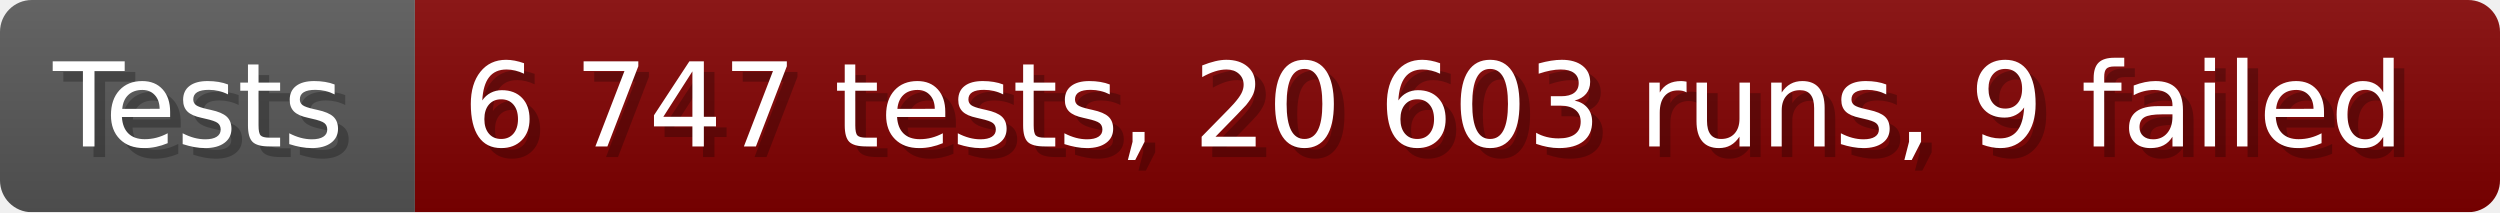
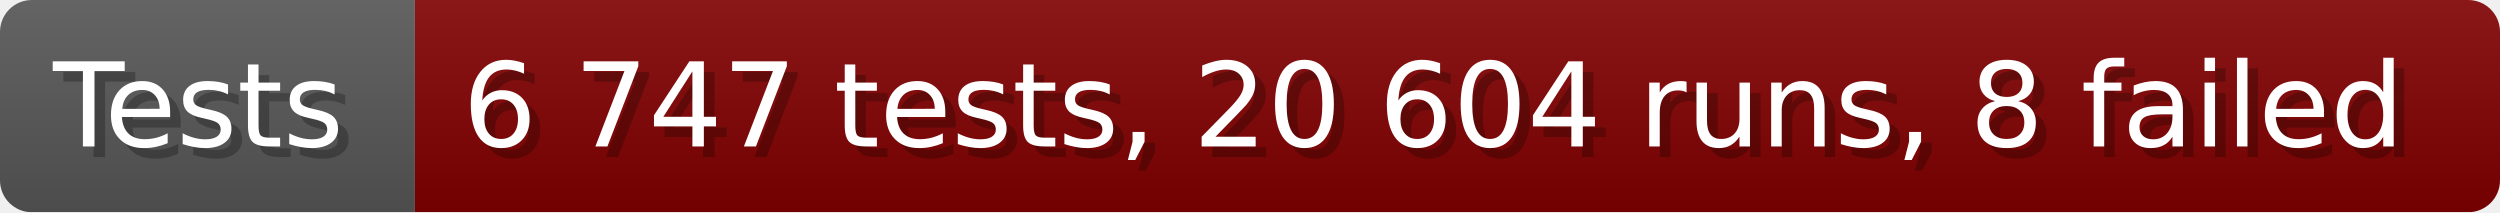
- <svg xmlns="http://www.w3.org/2000/svg" width="235.6" height="20" viewBox="0 0 2356 200" role="img" aria-label="Tests: 6 747 tests, 20 603 runs, 9 failed">
+ <svg xmlns="http://www.w3.org/2000/svg" width="235.6" height="20" viewBox="0 0 2356 200" role="img" aria-label="Tests: 6 747 tests, 20 604 runs, 8 failed">
  <linearGradient id="a" x2="0" y2="100%">
    <stop offset="0" stop-opacity=".1" stop-color="#EEE" />
    <stop offset="1" stop-opacity=".1" />
  </linearGradient>
  <mask id="m">
    <rect width="2356" height="200" rx="30" fill="#FFF" />
  </mask>
  <g mask="url(#m)">
    <rect width="391" height="200" fill="#555" />
    <rect width="1965" height="200" fill="#800000" x="391" />
    <rect width="2356" height="200" fill="url(#a)" />
  </g>
  <g aria-hidden="true" fill="#fff" text-anchor="start" font-family="Verdana,DejaVu Sans,sans-serif" font-size="110">
    <text x="60" y="148" textLength="291" fill="#000" opacity="0.25">Tests</text>
    <text x="50" y="138" textLength="291">Tests</text>
-     <text x="446" y="148" textLength="1865" fill="#000" opacity="0.25">6 747 tests, 20 603 runs, 9 failed</text>
-     <text x="436" y="138" textLength="1865">6 747 tests, 20 603 runs, 9 failed</text>
+     <text x="446" y="148" textLength="1865" fill="#000" opacity="0.25">6 747 tests, 20 604 runs, 8 failed</text>
+     <text x="436" y="138" textLength="1865">6 747 tests, 20 604 runs, 8 failed</text>
  </g>
</svg>
